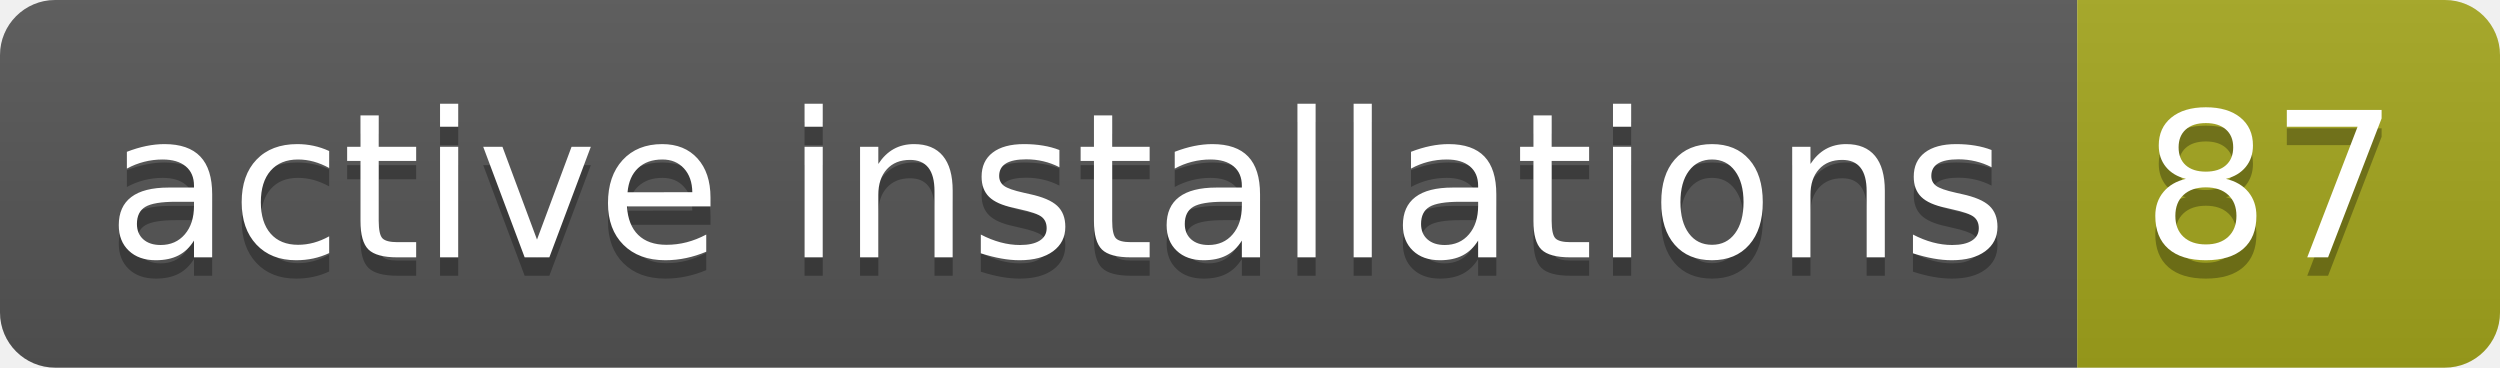
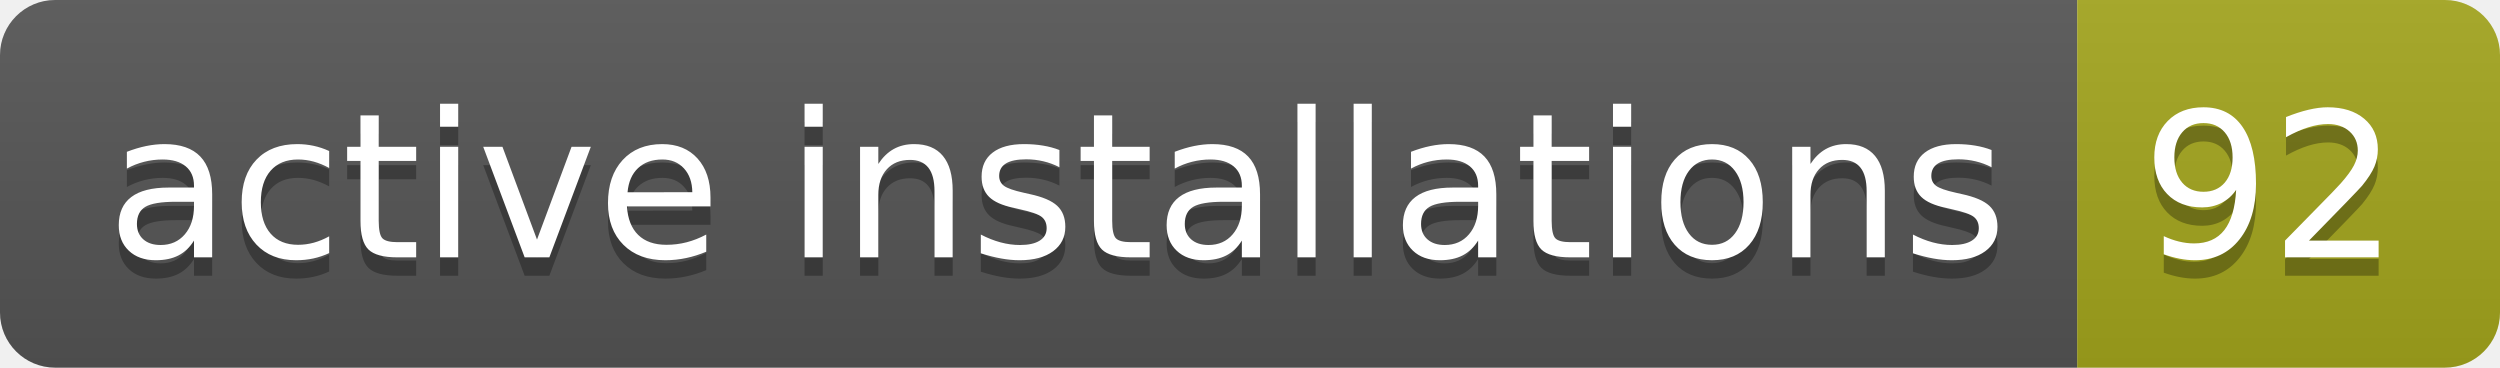
- <svg xmlns="http://www.w3.org/2000/svg" width="136" height="20" role="img" aria-label="active installations: 87">
+ <svg xmlns="http://www.w3.org/2000/svg" width="136" height="20" role="img" aria-label="active installations: 92">
  <linearGradient id="s" x2="0" y2="100%">
    <stop offset="0" stop-color="#bbb" stop-opacity=".1" />
    <stop offset="1" stop-opacity=".1" />
  </linearGradient>
  <clipPath id="r">
    <rect width="136" height="20" rx="3" fill="#fff" />
  </clipPath>
  <g clip-path="url(#r)">
    <rect width="113" height="20" fill="#555" />
    <rect x="113" width="23" height="20" fill="#a4a61d" />
    <rect width="136" height="20" fill="url(#s)" />
  </g>
  <g fill="#fff" text-anchor="middle" font-family="Verdana,Geneva,DejaVu Sans,sans-serif" text-rendering="geometricPrecision" font-size="110">
    <text aria-hidden="true" x="575" y="150" fill="#010101" fill-opacity=".3" transform="scale(.1)" textLength="1030">active installations</text>
    <text x="575" y="140" transform="scale(.1)" fill="#fff" textLength="1030">active installations</text>
-     <text aria-hidden="true" x="1235" y="150" fill="#010101" fill-opacity=".3" transform="scale(.1)" textLength="130">87</text>
-     <text x="1235" y="140" transform="scale(.1)" fill="#fff" textLength="130">87</text>
+     <text aria-hidden="true" x="1235" y="150" fill="#010101" fill-opacity=".3" transform="scale(.1)" textLength="130">92</text>
+     <text x="1235" y="140" transform="scale(.1)" fill="#fff" textLength="130">92</text>
  </g>
</svg>
